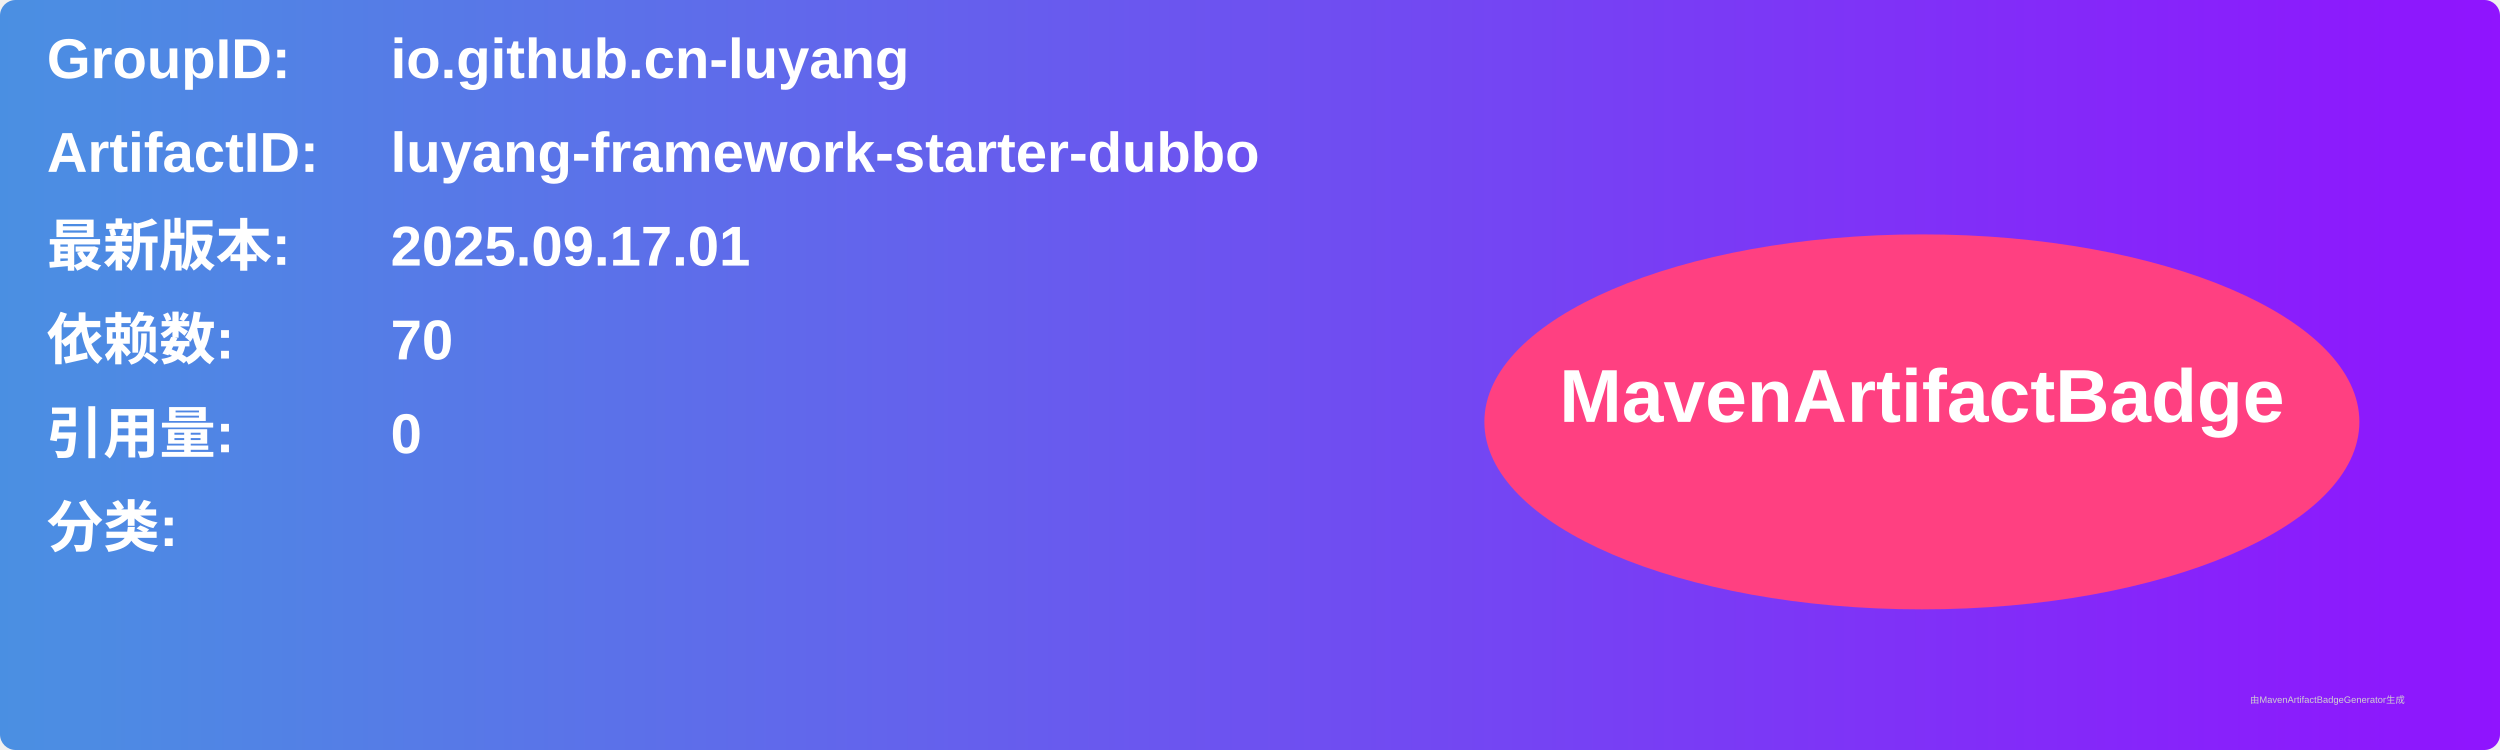
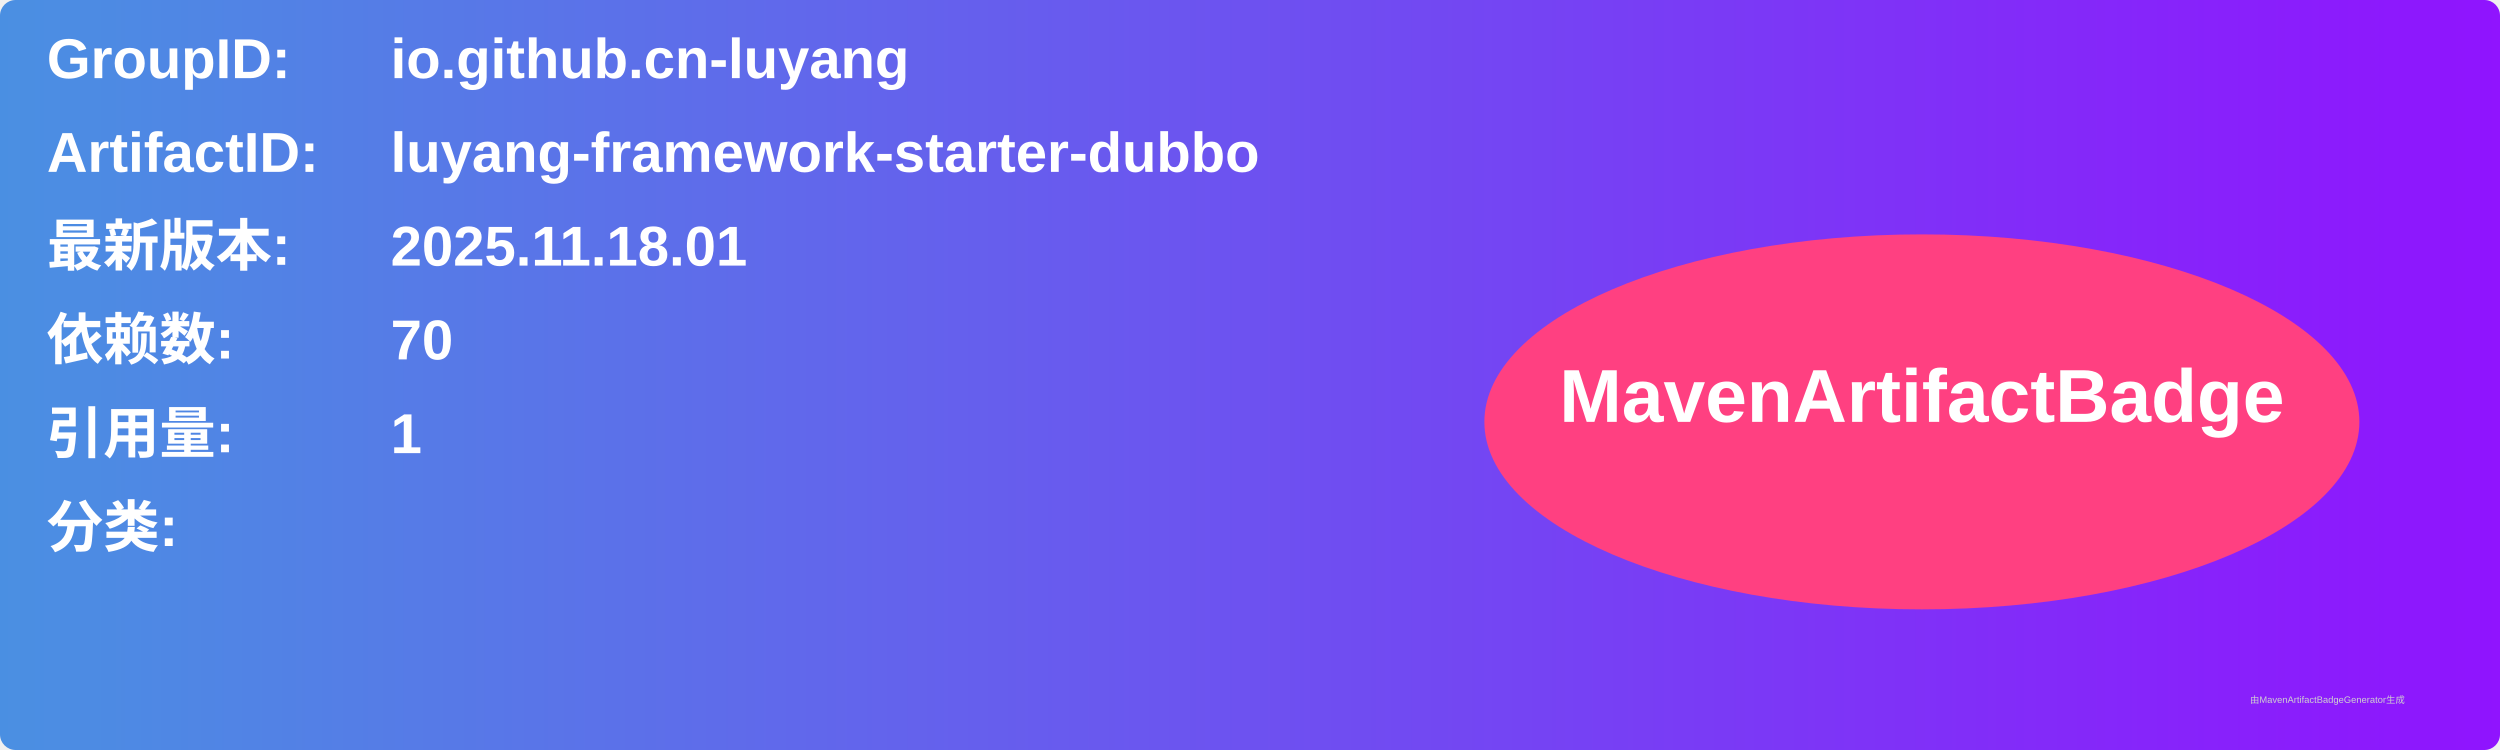
<svg xmlns="http://www.w3.org/2000/svg" width="800" height="240" viewBox="0 0 800 240">
  <linearGradient id="grad" x1="0%" y1="0%" x2="100%" y2="0%">
    <stop offset="0%" stop-color="#4a90e2" />
    <stop offset="100%" stop-color="#9013fe" />
  </linearGradient>
  <rect width="100%" height="100%" rx="5" ry="5" fill="url(#grad)" />
  <g transform="translate(15, 15)">
    <text x="0" y="10" font-family="Arial" font-size="18" fill="white" font-weight="bold" width="260">GroupID:</text>
    <text x="110" y="10" font-family="Arial" font-size="18" fill="white" font-weight="bold" width="460">io.github.cn-luyang</text>
    <text x="0" y="40" font-family="Arial" font-size="18" fill="white" font-weight="bold" width="260">ArtifactID:</text>
    <text x="110" y="40" font-family="Arial" font-size="18" fill="white" font-weight="bold" width="460">luyang-framework-starter-dubbo</text>
    <text x="0" y="70" font-family="Arial" font-size="18" fill="white" font-weight="bold">最新版本:</text>
    <text x="110" y="70" font-family="Arial" font-size="18" fill="white" font-weight="bold">
-       <tspan font-weight="bold">2025.09.17.01</tspan>
+       <tspan font-weight="bold">2025.11.18.01</tspan>
    </text>
    <text x="0" y="100" font-family="Arial" font-size="18" fill="white" font-weight="bold">依赖数: </text>
    <text x="110" y="100" font-family="Arial" font-size="18" fill="white">
      <tspan font-weight="bold">70</tspan>
    </text>
    <text x="0" y="130" font-family="Arial" font-size="18" fill="white" font-weight="bold">引用量: </text>
    <text x="110" y="130" font-family="Arial" font-size="18" fill="white">
-       <tspan font-weight="bold">0</tspan>
+       <tspan font-weight="bold">1</tspan>
    </text>
    <text x="0" y="160" font-family="Arial" font-size="18" fill="white" font-weight="bold">分类:</text>
    <text x="10" y="190" font-family="Arial" font-size="10" fill="white">
      <tspan font-weight="bold" />
    </text>
    <ellipse cx="600" cy="120" rx="140" ry="60" fill="#ff4081" />
    <text x="600" y="120" text-anchor="middle" font-family="Arial" font-size="24" fill="white" font-weight="bold">MavenArtifactBadge</text>
  </g>
  <text x="720" y="225" font-family="Arial" font-size="3" fill="#d0d0d0">由MavenArtifactBadgeGenerator生成</text>
</svg>
